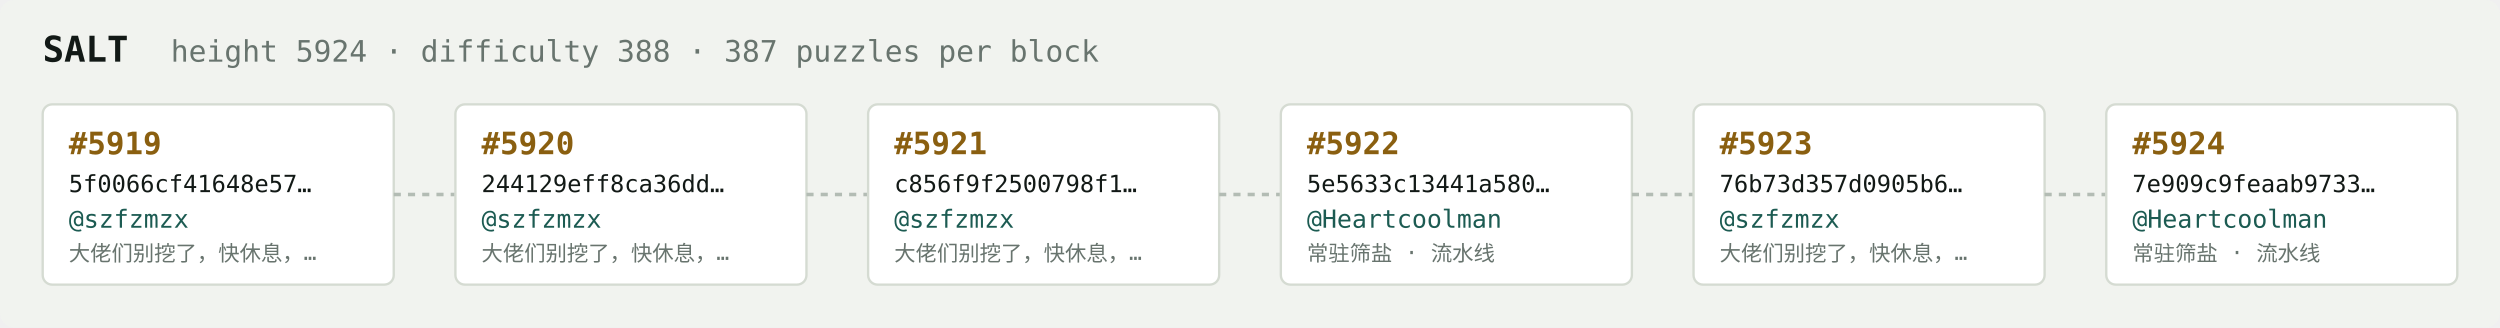
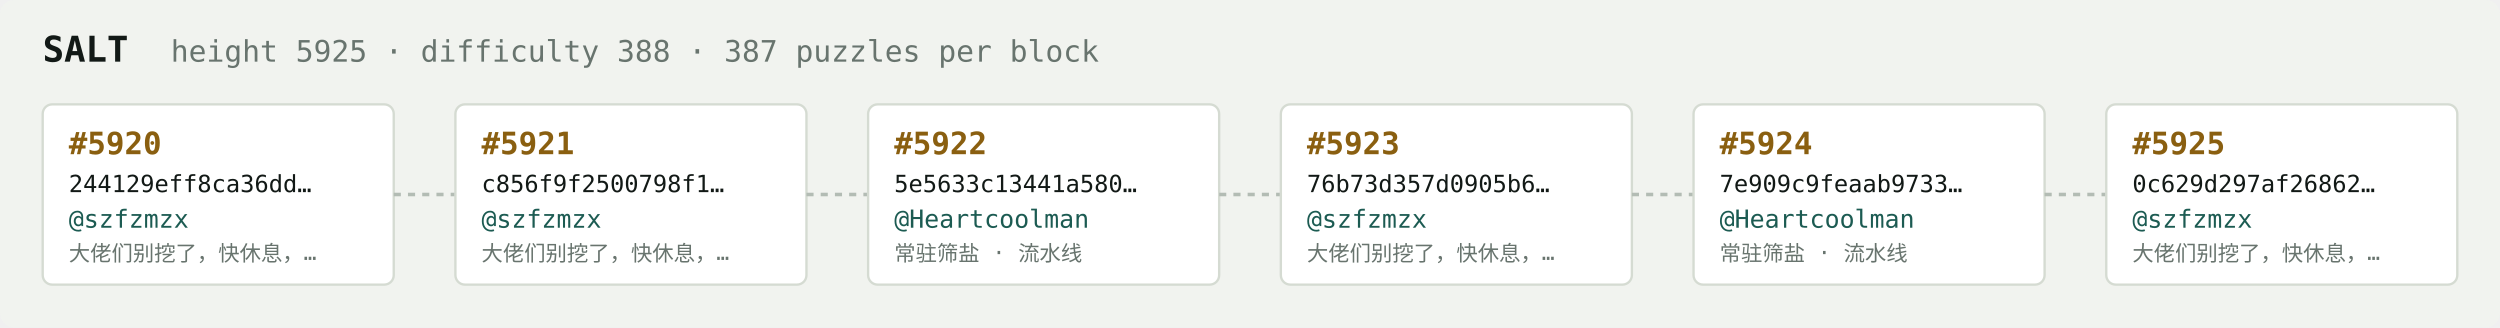
<svg xmlns="http://www.w3.org/2000/svg" width="1054" height="138" viewBox="0 0 1054 138" font-family="ui-monospace,SFMono-Regular,Menlo,monospace">
  <rect fill="#f1f3ef" width="1054" height="138" rx="6" />
  <text x="18" y="26" fill="#121916" font-size="15" font-weight="700">SALT</text>
-   <text x="72" y="26" fill="#68746e" font-size="12.5">height 5924 · difficulty 388 · 387 puzzles per block</text>
+   <text x="72" y="26" fill="#68746e" font-size="12.5">height 5925 · difficulty 388 · 387 puzzles per block</text>
  <rect x="18" y="44" width="148" height="76" rx="4" fill="#ffffff" stroke="#d5dbd2" stroke-width="1" />
-   <text x="29" y="65" fill="#8a5f10" font-size="13" font-weight="700">#5919</text>
-   <text x="29" y="81" fill="#121916" font-size="10">5f0066cf41648e57…</text>
+   <text x="29" y="65" fill="#8a5f10" font-size="13" font-weight="700">#5920</text>
+   <text x="29" y="81" fill="#121916" font-size="10">244129eff8ca36dd…</text>
  <text x="29" y="96" fill="#1c5b52" font-size="10.5">@szfzmzx</text>
  <text x="29" y="110" fill="#68746e" font-size="9">大佬们别挖了，快休息，…</text>
  <line x1="166" y1="82.0" x2="192" y2="82.0" stroke="#b3bcb4" stroke-width="1.5" stroke-dasharray="3 3" />
  <rect x="192" y="44" width="148" height="76" rx="4" fill="#ffffff" stroke="#d5dbd2" stroke-width="1" />
-   <text x="203" y="65" fill="#8a5f10" font-size="13" font-weight="700">#5920</text>
-   <text x="203" y="81" fill="#121916" font-size="10">244129eff8ca36dd…</text>
+   <text x="203" y="65" fill="#8a5f10" font-size="13" font-weight="700">#5921</text>
+   <text x="203" y="81" fill="#121916" font-size="10">c856f9f2500798f1…</text>
  <text x="203" y="96" fill="#1c5b52" font-size="10.5">@szfzmzx</text>
  <text x="203" y="110" fill="#68746e" font-size="9">大佬们别挖了，快休息，…</text>
  <line x1="340" y1="82.0" x2="366" y2="82.0" stroke="#b3bcb4" stroke-width="1.5" stroke-dasharray="3 3" />
  <rect x="366" y="44" width="148" height="76" rx="4" fill="#ffffff" stroke="#d5dbd2" stroke-width="1" />
-   <text x="377" y="65" fill="#8a5f10" font-size="13" font-weight="700">#5921</text>
-   <text x="377" y="81" fill="#121916" font-size="10">c856f9f2500798f1…</text>
-   <text x="377" y="96" fill="#1c5b52" font-size="10.5">@szfzmzx</text>
-   <text x="377" y="110" fill="#68746e" font-size="9">大佬们别挖了，快休息，…</text>
+   <text x="377" y="65" fill="#8a5f10" font-size="13" font-weight="700">#5922</text>
+   <text x="377" y="81" fill="#121916" font-size="10">5e5633c13441a580…</text>
+   <text x="377" y="96" fill="#1c5b52" font-size="10.5">@Heartcoolman</text>
+   <text x="377" y="110" fill="#68746e" font-size="9">常驻筛盐 · 流水线</text>
  <line x1="514" y1="82.0" x2="540" y2="82.0" stroke="#b3bcb4" stroke-width="1.5" stroke-dasharray="3 3" />
  <rect x="540" y="44" width="148" height="76" rx="4" fill="#ffffff" stroke="#d5dbd2" stroke-width="1" />
-   <text x="551" y="65" fill="#8a5f10" font-size="13" font-weight="700">#5922</text>
-   <text x="551" y="81" fill="#121916" font-size="10">5e5633c13441a580…</text>
-   <text x="551" y="96" fill="#1c5b52" font-size="10.5">@Heartcoolman</text>
-   <text x="551" y="110" fill="#68746e" font-size="9">常驻筛盐 · 流水线</text>
+   <text x="551" y="65" fill="#8a5f10" font-size="13" font-weight="700">#5923</text>
+   <text x="551" y="81" fill="#121916" font-size="10">76b73d357d0905b6…</text>
+   <text x="551" y="96" fill="#1c5b52" font-size="10.5">@szfzmzx</text>
+   <text x="551" y="110" fill="#68746e" font-size="9">大佬们别挖了，快休息，…</text>
  <line x1="688" y1="82.0" x2="714" y2="82.0" stroke="#b3bcb4" stroke-width="1.5" stroke-dasharray="3 3" />
  <rect x="714" y="44" width="148" height="76" rx="4" fill="#ffffff" stroke="#d5dbd2" stroke-width="1" />
-   <text x="725" y="65" fill="#8a5f10" font-size="13" font-weight="700">#5923</text>
-   <text x="725" y="81" fill="#121916" font-size="10">76b73d357d0905b6…</text>
-   <text x="725" y="96" fill="#1c5b52" font-size="10.5">@szfzmzx</text>
-   <text x="725" y="110" fill="#68746e" font-size="9">大佬们别挖了，快休息，…</text>
+   <text x="725" y="65" fill="#8a5f10" font-size="13" font-weight="700">#5924</text>
+   <text x="725" y="81" fill="#121916" font-size="10">7e909c9feaab9733…</text>
+   <text x="725" y="96" fill="#1c5b52" font-size="10.5">@Heartcoolman</text>
+   <text x="725" y="110" fill="#68746e" font-size="9">常驻筛盐 · 流水线</text>
  <line x1="862" y1="82.0" x2="888" y2="82.0" stroke="#b3bcb4" stroke-width="1.5" stroke-dasharray="3 3" />
  <rect x="888" y="44" width="148" height="76" rx="4" fill="#ffffff" stroke="#d5dbd2" stroke-width="1" />
-   <text x="899" y="65" fill="#8a5f10" font-size="13" font-weight="700">#5924</text>
-   <text x="899" y="81" fill="#121916" font-size="10">7e909c9feaab9733…</text>
-   <text x="899" y="96" fill="#1c5b52" font-size="10.5">@Heartcoolman</text>
-   <text x="899" y="110" fill="#68746e" font-size="9">常驻筛盐 · 流水线</text>
+   <text x="899" y="65" fill="#8a5f10" font-size="13" font-weight="700">#5925</text>
+   <text x="899" y="81" fill="#121916" font-size="10">0c629d297af26862…</text>
+   <text x="899" y="96" fill="#1c5b52" font-size="10.5">@szfzmzx</text>
+   <text x="899" y="110" fill="#68746e" font-size="9">大佬们别挖了，快休息，…</text>
</svg>
